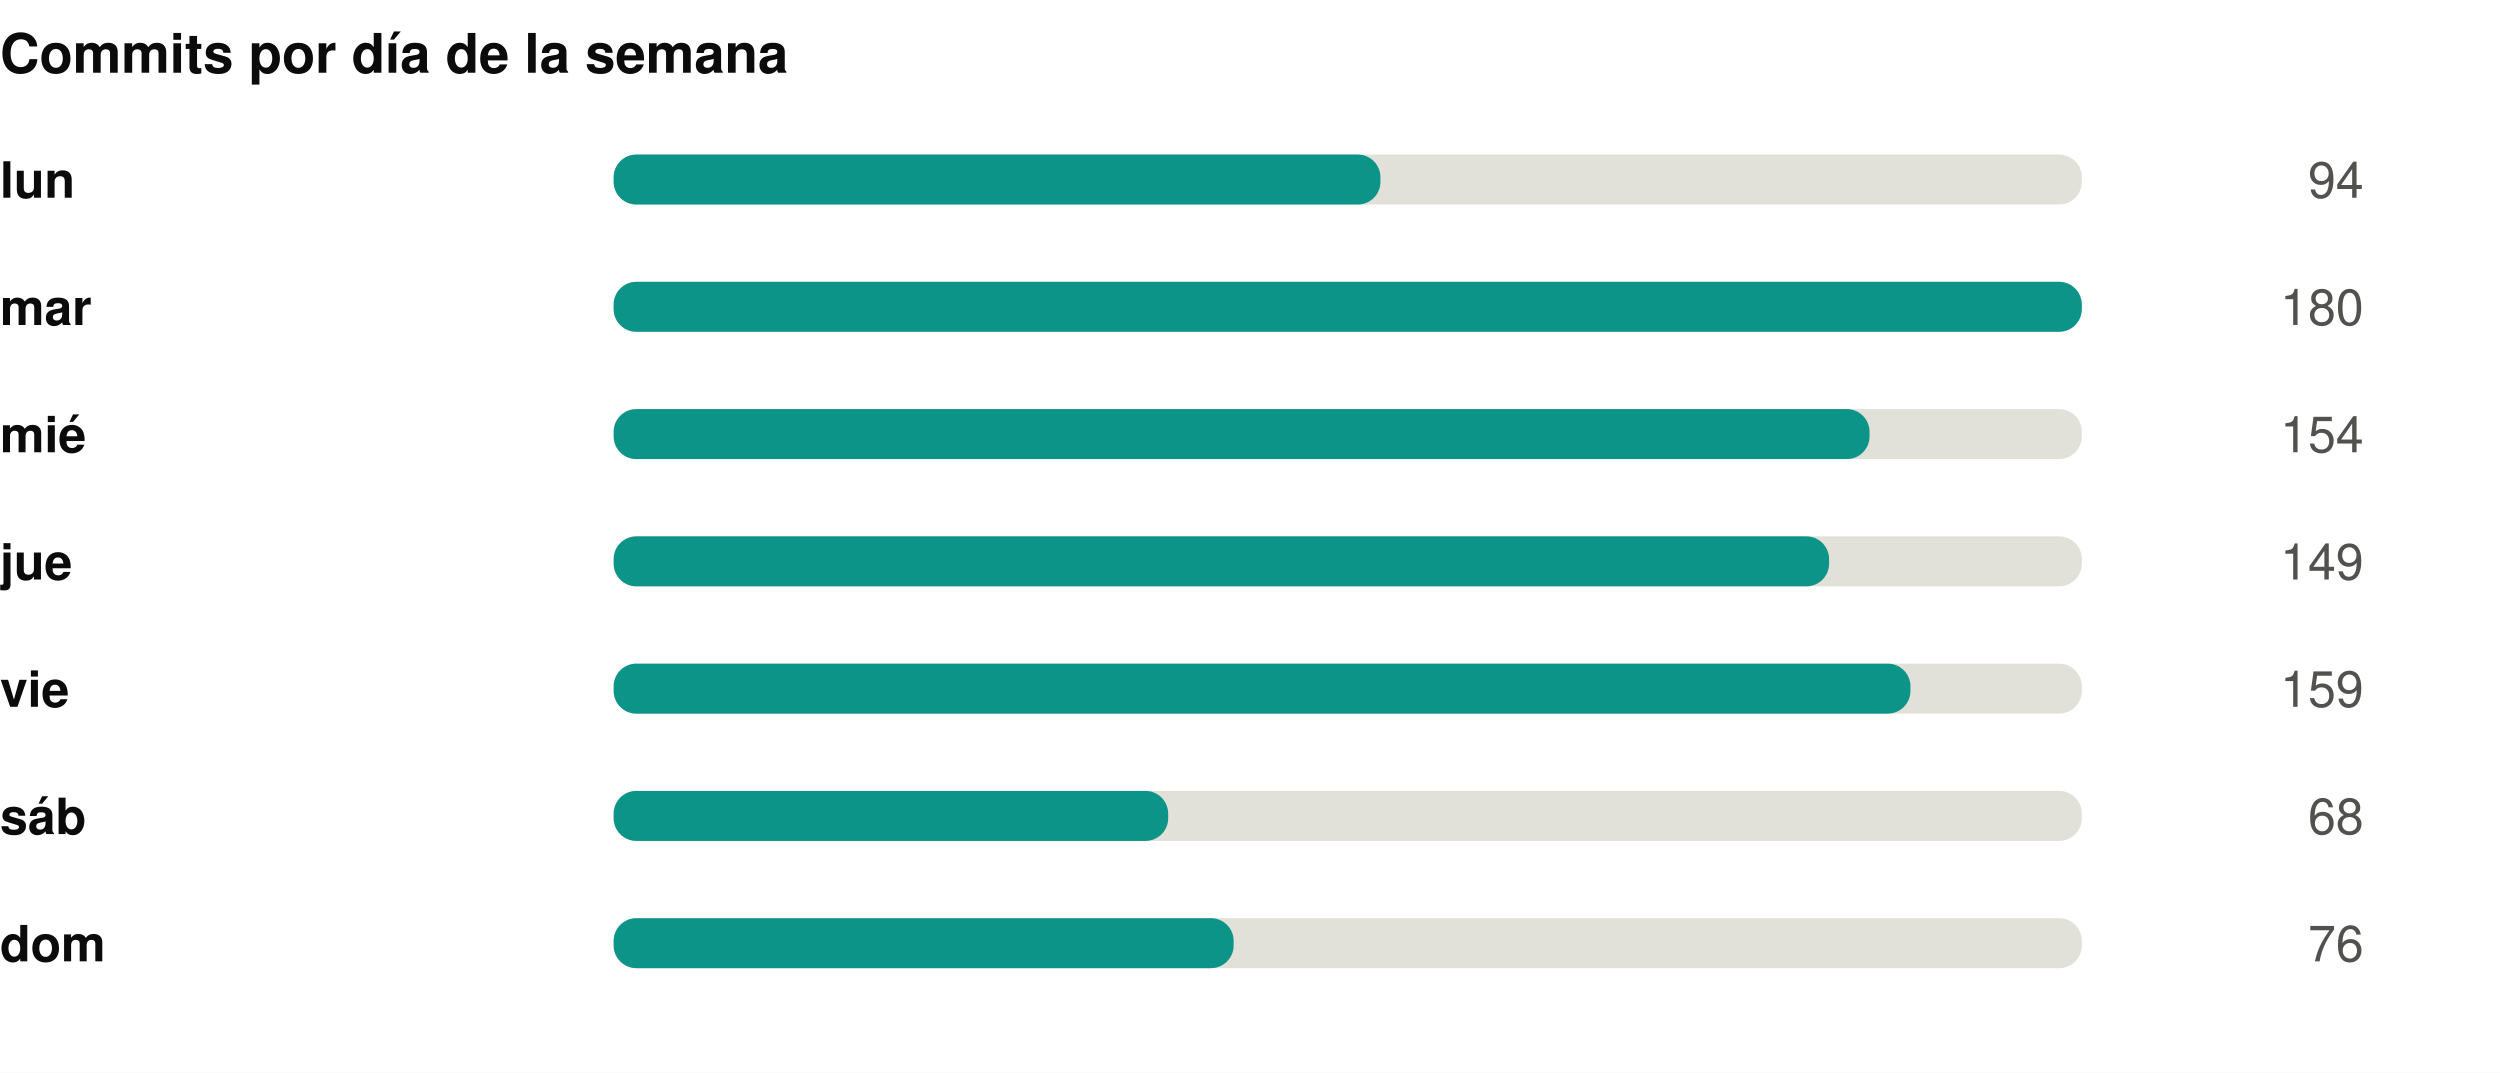
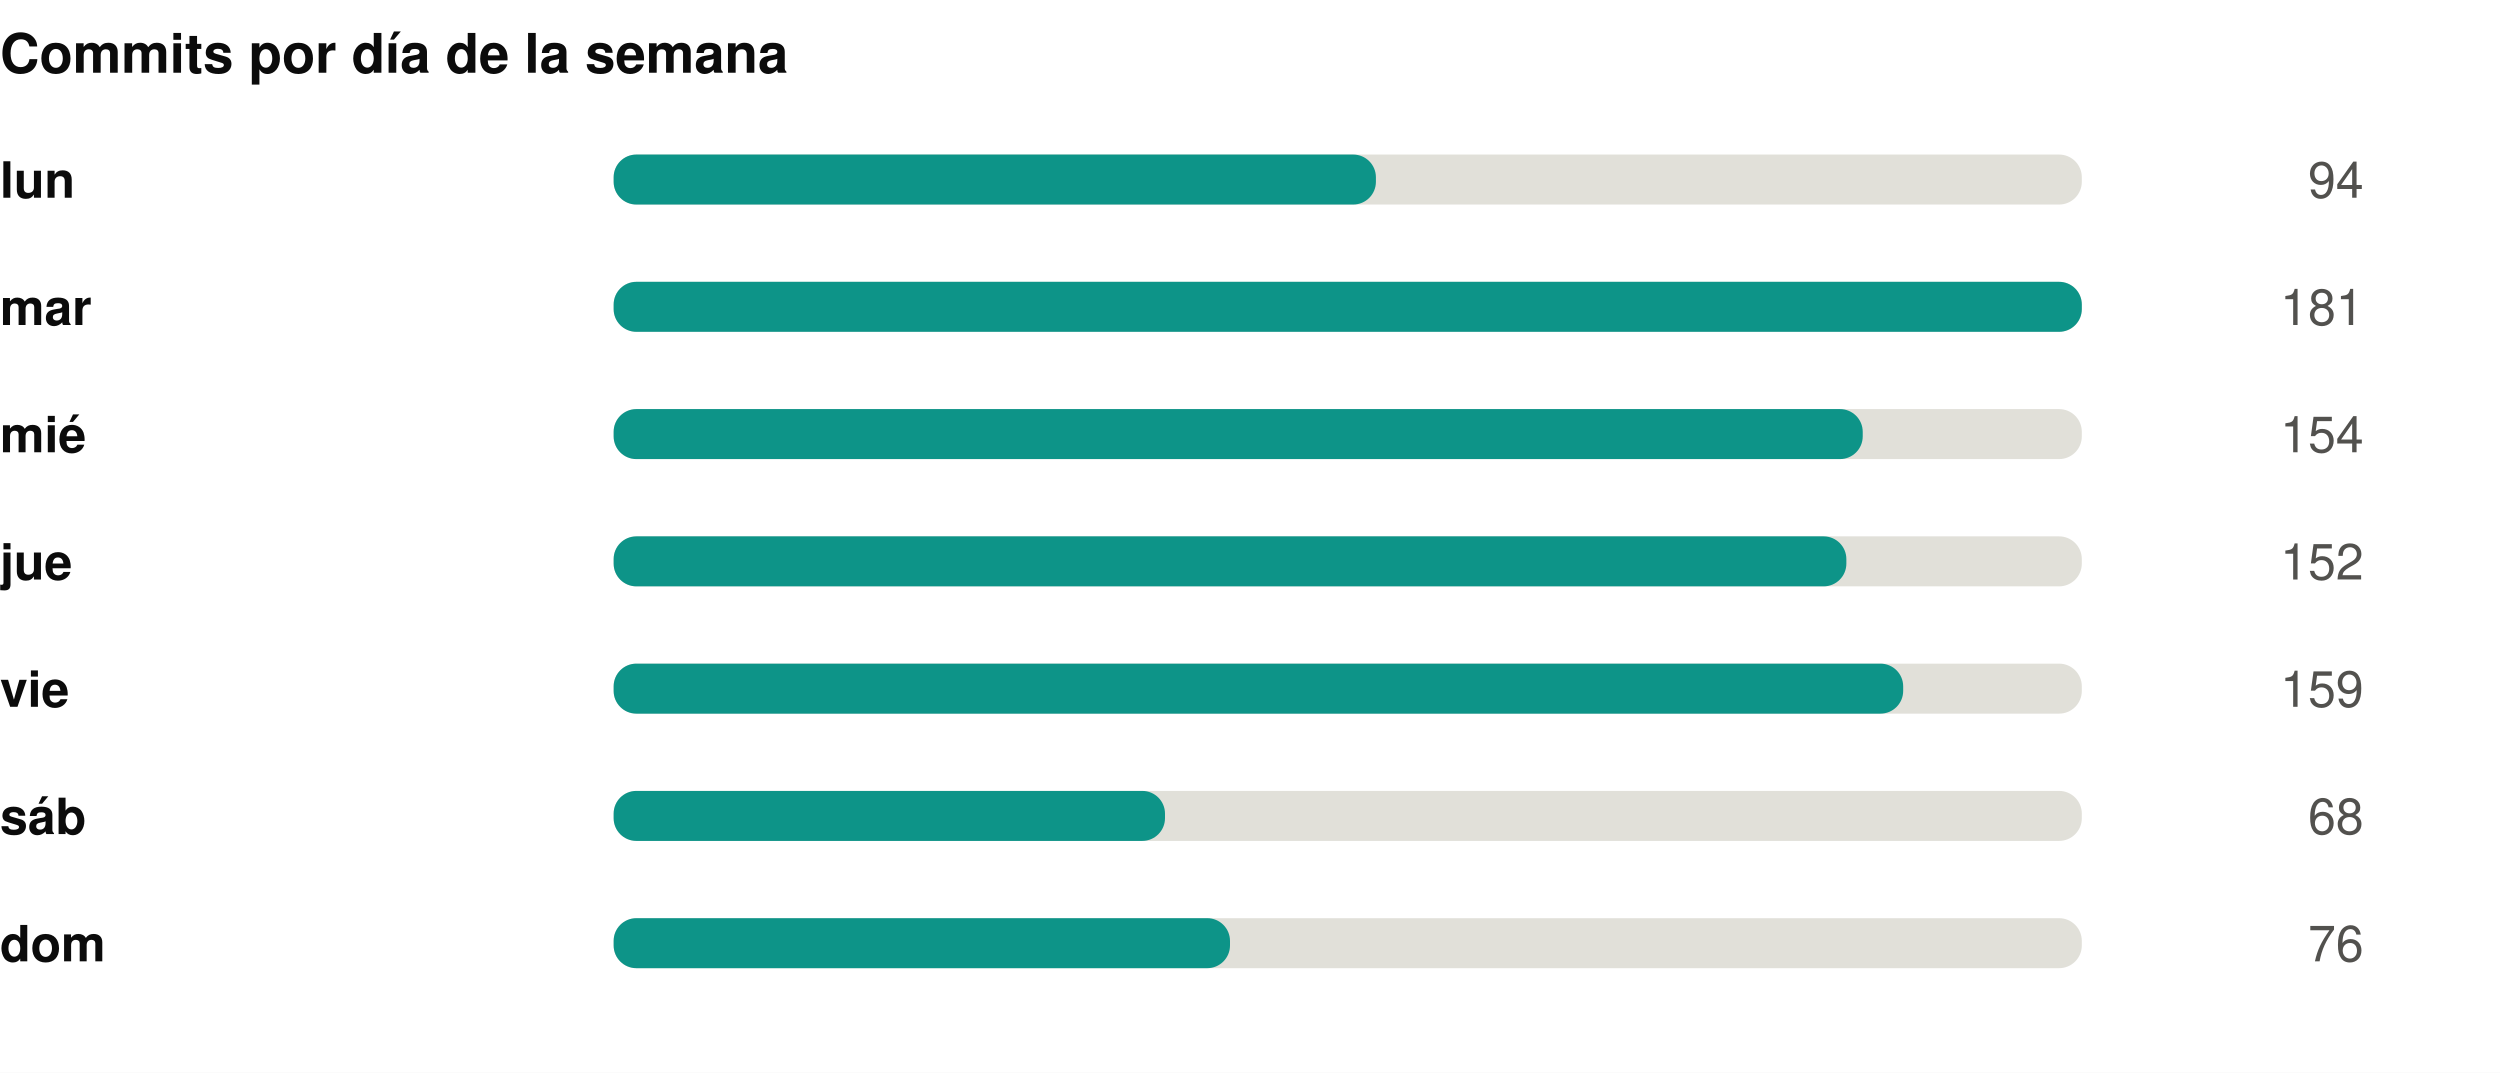
<svg xmlns="http://www.w3.org/2000/svg" width="550" height="236" viewBox="0 0 550 236" role="img">
  <rect width="550" height="236" fill="#ffffff" />
  <style>
@keyframes grow{from{transform:scaleX(0)}}
@keyframes rise{from{opacity:0;transform:translateY(9px)}}
@keyframes fade{from{opacity:0}}
@keyframes draw{to{stroke-dashoffset:0}}
.bar{transform-box:fill-box;transform-origin:left center;animation:grow .9s cubic-bezier(.22,1,.36,1) var(--d,0s) both}
.rise{animation:rise .7s cubic-bezier(.22,1,.36,1) var(--d,0s) both}
.fade{animation:fade .8s ease-out var(--d,0s) both}
.draw{animation:draw 1.7s ease-out .1s both}
@media (prefers-reduced-motion:reduce){
.bar,.rise,.fade,.draw{animation:none;transform:none;opacity:1;stroke-dashoffset:0}
}
</style>
  <g transform="translate(0,0)">
    <text x="0" y="16" font-family="-apple-system,BlinkMacSystemFont,'Segoe UI',Helvetica,Arial,sans-serif" font-size="12" font-weight="700" fill="#0b0b0b" text-anchor="start">Commits por día de la semana</text>
    <text x="0" y="43.5" font-family="-apple-system,BlinkMacSystemFont,'Segoe UI',Helvetica,Arial,sans-serif" font-size="11" font-weight="600" fill="#0b0b0b" text-anchor="start">lun</text>
    <rect x="135" y="34" width="323" height="11" rx="5" fill="#e1e0d9" />
-     <rect class="bar" style="--d:0.00s" x="135" y="34" width="168.7" height="11" rx="5" fill="#0d9488" />
+     <rect class="bar" style="--d:0.00s" x="135" y="34" width="167.7" height="11" rx="5" fill="#0d9488" />
    <g class="fade" style="--d:0.00s">
      <text x="520" y="43.5" font-family="-apple-system,BlinkMacSystemFont,'Segoe UI',Helvetica,Arial,sans-serif" font-size="11" font-weight="400" fill="#52514e" text-anchor="end">94</text>
    </g>
    <text x="0" y="71.5" font-family="-apple-system,BlinkMacSystemFont,'Segoe UI',Helvetica,Arial,sans-serif" font-size="11" font-weight="600" fill="#0b0b0b" text-anchor="start">mar</text>
    <rect x="135" y="62" width="323" height="11" rx="5" fill="#e1e0d9" />
    <rect class="bar" style="--d:0.07s" x="135" y="62" width="323.0" height="11" rx="5" fill="#0d9488" />
    <g class="fade" style="--d:0.07s">
-       <text x="520" y="71.5" font-family="-apple-system,BlinkMacSystemFont,'Segoe UI',Helvetica,Arial,sans-serif" font-size="11" font-weight="400" fill="#52514e" text-anchor="end">180</text>
+       <text x="520" y="71.5" font-family="-apple-system,BlinkMacSystemFont,'Segoe UI',Helvetica,Arial,sans-serif" font-size="11" font-weight="400" fill="#52514e" text-anchor="end">181</text>
    </g>
    <text x="0" y="99.5" font-family="-apple-system,BlinkMacSystemFont,'Segoe UI',Helvetica,Arial,sans-serif" font-size="11" font-weight="600" fill="#0b0b0b" text-anchor="start">mié</text>
    <rect x="135" y="90" width="323" height="11" rx="5" fill="#e1e0d9" />
-     <rect class="bar" style="--d:0.14s" x="135" y="90" width="276.3" height="11" rx="5" fill="#0d9488" />
+     <rect class="bar" style="--d:0.14s" x="135" y="90" width="274.8" height="11" rx="5" fill="#0d9488" />
    <g class="fade" style="--d:0.14s">
      <text x="520" y="99.5" font-family="-apple-system,BlinkMacSystemFont,'Segoe UI',Helvetica,Arial,sans-serif" font-size="11" font-weight="400" fill="#52514e" text-anchor="end">154</text>
    </g>
    <text x="0" y="127.5" font-family="-apple-system,BlinkMacSystemFont,'Segoe UI',Helvetica,Arial,sans-serif" font-size="11" font-weight="600" fill="#0b0b0b" text-anchor="start">jue</text>
    <rect x="135" y="118" width="323" height="11" rx="5" fill="#e1e0d9" />
-     <rect class="bar" style="--d:0.21s" x="135" y="118" width="267.4" height="11" rx="5" fill="#0d9488" />
+     <rect class="bar" style="--d:0.21s" x="135" y="118" width="271.2" height="11" rx="5" fill="#0d9488" />
    <g class="fade" style="--d:0.21s">
-       <text x="520" y="127.5" font-family="-apple-system,BlinkMacSystemFont,'Segoe UI',Helvetica,Arial,sans-serif" font-size="11" font-weight="400" fill="#52514e" text-anchor="end">149</text>
+       <text x="520" y="127.5" font-family="-apple-system,BlinkMacSystemFont,'Segoe UI',Helvetica,Arial,sans-serif" font-size="11" font-weight="400" fill="#52514e" text-anchor="end">152</text>
    </g>
    <text x="0" y="155.5" font-family="-apple-system,BlinkMacSystemFont,'Segoe UI',Helvetica,Arial,sans-serif" font-size="11" font-weight="600" fill="#0b0b0b" text-anchor="start">vie</text>
    <rect x="135" y="146" width="323" height="11" rx="5" fill="#e1e0d9" />
-     <rect class="bar" style="--d:0.28s" x="135" y="146" width="285.3" height="11" rx="5" fill="#0d9488" />
+     <rect class="bar" style="--d:0.28s" x="135" y="146" width="283.7" height="11" rx="5" fill="#0d9488" />
    <g class="fade" style="--d:0.28s">
      <text x="520" y="155.5" font-family="-apple-system,BlinkMacSystemFont,'Segoe UI',Helvetica,Arial,sans-serif" font-size="11" font-weight="400" fill="#52514e" text-anchor="end">159</text>
    </g>
    <text x="0" y="183.5" font-family="-apple-system,BlinkMacSystemFont,'Segoe UI',Helvetica,Arial,sans-serif" font-size="11" font-weight="600" fill="#0b0b0b" text-anchor="start">sáb</text>
    <rect x="135" y="174" width="323" height="11" rx="5" fill="#e1e0d9" />
-     <rect class="bar" style="--d:0.35s" x="135" y="174" width="122.0" height="11" rx="5" fill="#0d9488" />
+     <rect class="bar" style="--d:0.35s" x="135" y="174" width="121.3" height="11" rx="5" fill="#0d9488" />
    <g class="fade" style="--d:0.35s">
      <text x="520" y="183.5" font-family="-apple-system,BlinkMacSystemFont,'Segoe UI',Helvetica,Arial,sans-serif" font-size="11" font-weight="400" fill="#52514e" text-anchor="end">68</text>
    </g>
    <text x="0" y="211.5" font-family="-apple-system,BlinkMacSystemFont,'Segoe UI',Helvetica,Arial,sans-serif" font-size="11" font-weight="600" fill="#0b0b0b" text-anchor="start">dom</text>
    <rect x="135" y="202" width="323" height="11" rx="5" fill="#e1e0d9" />
-     <rect class="bar" style="--d:0.42s" x="135" y="202" width="136.4" height="11" rx="5" fill="#0d9488" />
+     <rect class="bar" style="--d:0.42s" x="135" y="202" width="135.6" height="11" rx="5" fill="#0d9488" />
    <g class="fade" style="--d:0.42s">
      <text x="520" y="211.5" font-family="-apple-system,BlinkMacSystemFont,'Segoe UI',Helvetica,Arial,sans-serif" font-size="11" font-weight="400" fill="#52514e" text-anchor="end">76</text>
    </g>
  </g>
</svg>
